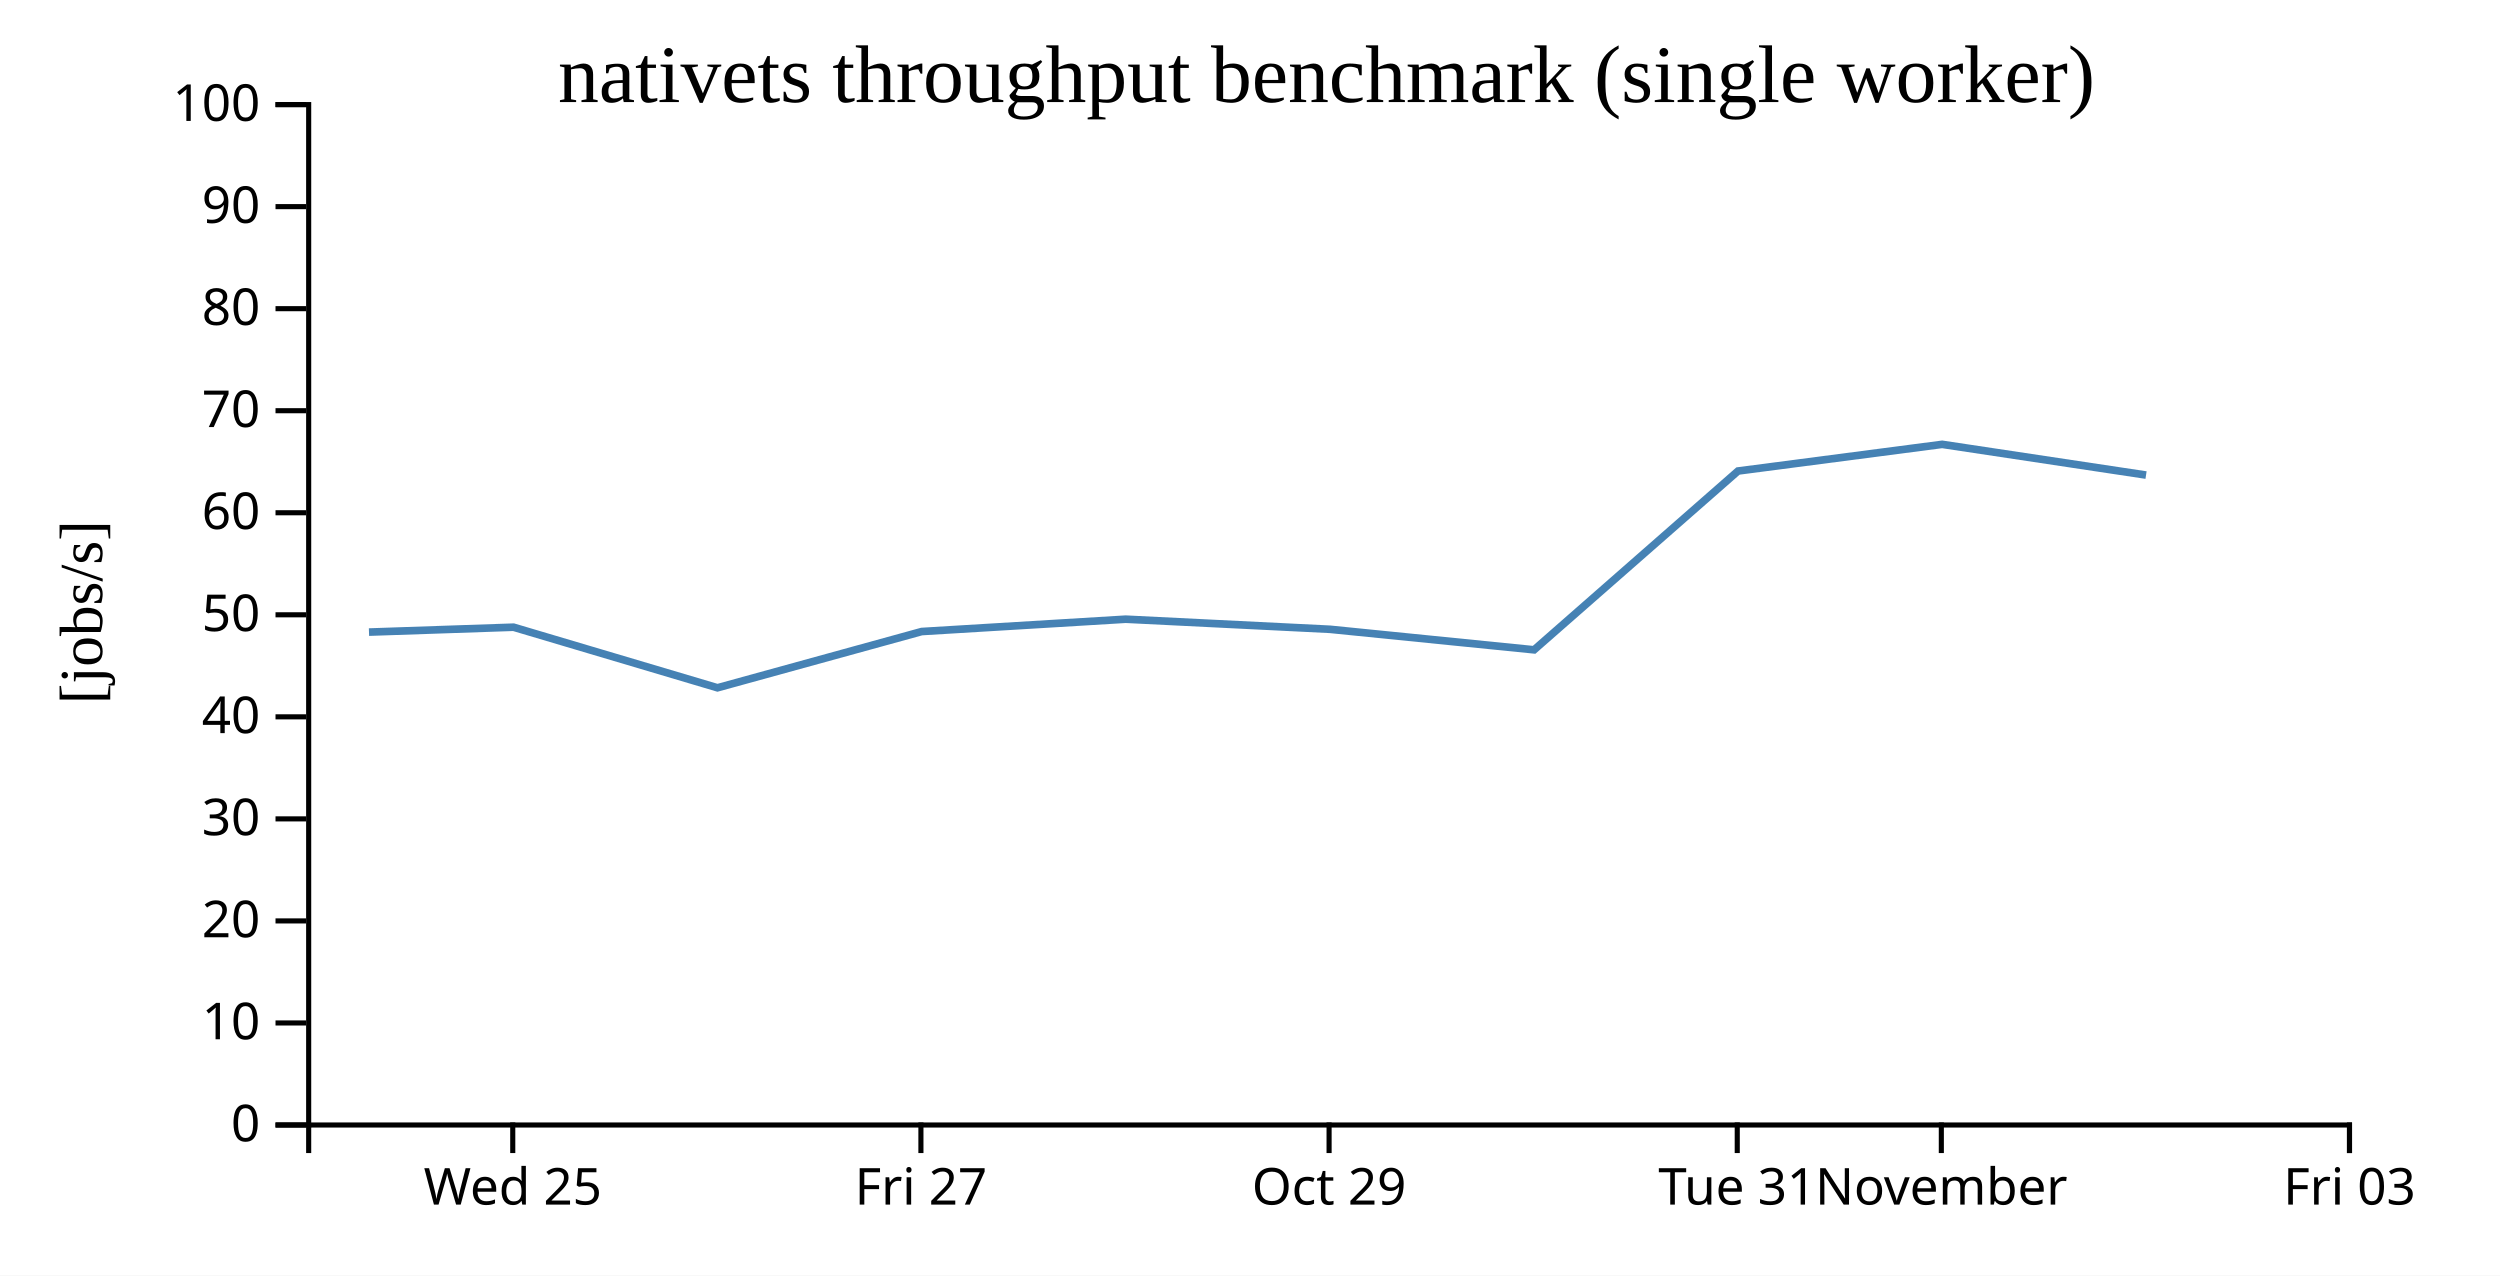
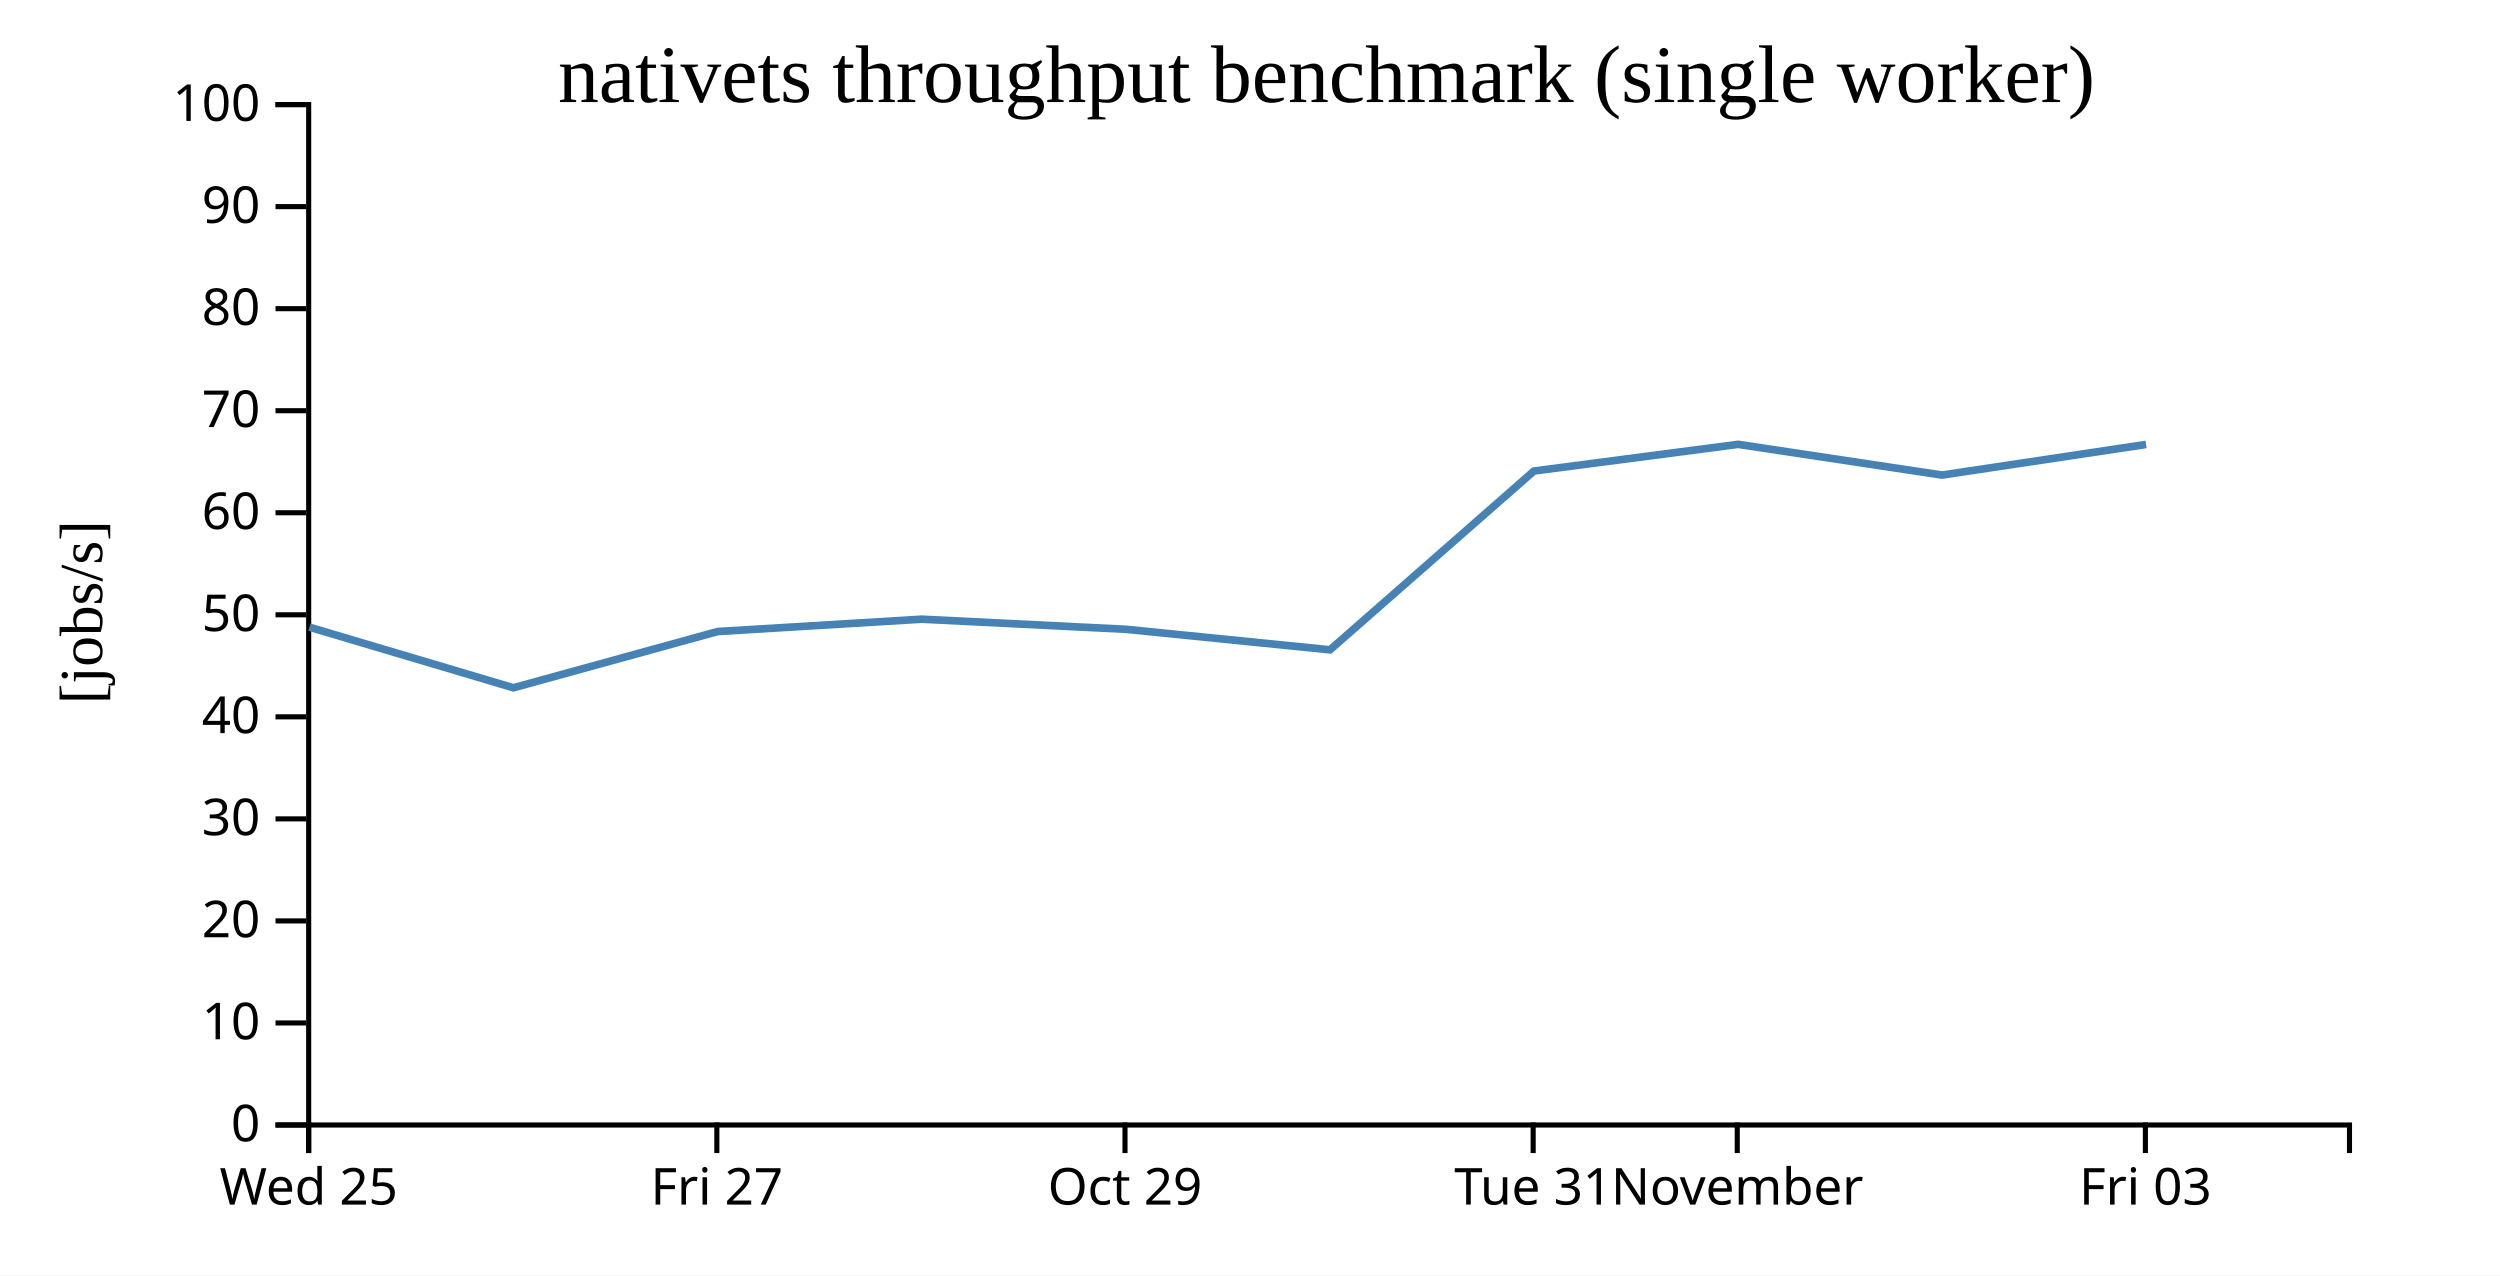
<svg xmlns="http://www.w3.org/2000/svg" width="490" height="250">
  <rect width="100%" height="100%" fill="white" />
  <g transform="translate(60,20)">
    <g transform="translate(0,200)" fill="none" font-size="10" font-family="sans-serif" text-anchor="middle">
      <path class="domain" stroke="currentColor" d="M0.5,6V0.5H400.5V6" />
-       <g class="tick" opacity="1" transform="translate(40.5,0)">
+       <g class="tick" opacity="1" transform="translate(0.5,0)">
        <line stroke="currentColor" y2="6" />
        <text fill="currentColor" y="9" dy="0.71em">Wed 25</text>
      </g>
-       <g class="tick" opacity="1" transform="translate(120.5,0)">
+       <g class="tick" opacity="1" transform="translate(80.5,0)">
        <line stroke="currentColor" y2="6" />
        <text fill="currentColor" y="9" dy="0.71em">Fri 27</text>
      </g>
-       <g class="tick" opacity="1" transform="translate(200.5,0)">
+       <g class="tick" opacity="1" transform="translate(160.5,0)">
        <line stroke="currentColor" y2="6" />
        <text fill="currentColor" y="9" dy="0.71em">Oct 29</text>
      </g>
-       <g class="tick" opacity="1" transform="translate(280.5,0)">
+       <g class="tick" opacity="1" transform="translate(240.5,0)">
        <line stroke="currentColor" y2="6" />
        <text fill="currentColor" y="9" dy="0.71em">Tue 31</text>
      </g>
-       <g class="tick" opacity="1" transform="translate(320.5,0)">
+       <g class="tick" opacity="1" transform="translate(280.5,0)">
        <line stroke="currentColor" y2="6" />
        <text fill="currentColor" y="9" dy="0.71em">November</text>
      </g>
-       <g class="tick" opacity="1" transform="translate(400.5,0)">
+       <g class="tick" opacity="1" transform="translate(360.5,0)">
        <line stroke="currentColor" y2="6" />
        <text fill="currentColor" y="9" dy="0.71em">Fri 03</text>
      </g>
    </g>
    <g fill="none" font-size="10" font-family="sans-serif" text-anchor="end">
      <path class="domain" stroke="currentColor" d="M-6,200.5H0.5V0.5H-6" />
      <g class="tick" opacity="1" transform="translate(0,200.5)">
        <line stroke="currentColor" x2="-6" />
        <text fill="currentColor" x="-9" dy="0.32em">0</text>
      </g>
      <g class="tick" opacity="1" transform="translate(0,180.5)">
        <line stroke="currentColor" x2="-6" />
        <text fill="currentColor" x="-9" dy="0.32em">10</text>
      </g>
      <g class="tick" opacity="1" transform="translate(0,160.5)">
        <line stroke="currentColor" x2="-6" />
        <text fill="currentColor" x="-9" dy="0.32em">20</text>
      </g>
      <g class="tick" opacity="1" transform="translate(0,140.5)">
        <line stroke="currentColor" x2="-6" />
        <text fill="currentColor" x="-9" dy="0.32em">30</text>
      </g>
      <g class="tick" opacity="1" transform="translate(0,120.5)">
        <line stroke="currentColor" x2="-6" />
        <text fill="currentColor" x="-9" dy="0.32em">40</text>
      </g>
      <g class="tick" opacity="1" transform="translate(0,100.5)">
        <line stroke="currentColor" x2="-6" />
        <text fill="currentColor" x="-9" dy="0.32em">50</text>
      </g>
      <g class="tick" opacity="1" transform="translate(0,80.5)">
        <line stroke="currentColor" x2="-6" />
        <text fill="currentColor" x="-9" dy="0.32em">60</text>
      </g>
      <g class="tick" opacity="1" transform="translate(0,60.5)">
        <line stroke="currentColor" x2="-6" />
        <text fill="currentColor" x="-9" dy="0.32em">70</text>
      </g>
      <g class="tick" opacity="1" transform="translate(0,40.5)">
        <line stroke="currentColor" x2="-6" />
        <text fill="currentColor" x="-9" dy="0.32em">80</text>
      </g>
      <g class="tick" opacity="1" transform="translate(0,20.5)">
        <line stroke="currentColor" x2="-6" />
        <text fill="currentColor" x="-9" dy="0.32em">90</text>
      </g>
      <g class="tick" opacity="1" transform="translate(0,0.5)">
        <line stroke="currentColor" x2="-6" />
        <text fill="currentColor" x="-9" dy="0.32em">100</text>
      </g>
    </g>
    <text text-anchor="middle" style="font-size: 12px" transform="rotate(-90)" y="-40" x="-100">[jobs/s]</text>
    <text text-anchor="middle" style="font-size: 16px" y="0" x="200">nativets throughput benchmark (single worker)</text>
-     <path fill="none" stroke="steelblue" stroke-width="1.5" d="M12.32,103.892L40.652,102.931L80.624,114.807L120.651,103.781L160.647,101.361L200.699,103.344L240.683,107.365L280.654,72.319L320.664,67.092L360.624,73.113" />
+     <path fill="none" stroke="steelblue" stroke-width="1.5" d="M0.652,102.931L40.624,114.807L80.651,103.781L120.647,101.361L160.699,103.344L200.683,107.365L240.654,72.319L280.664,67.092L320.624,73.113L360.629,67.11" />
  </g>
</svg>
